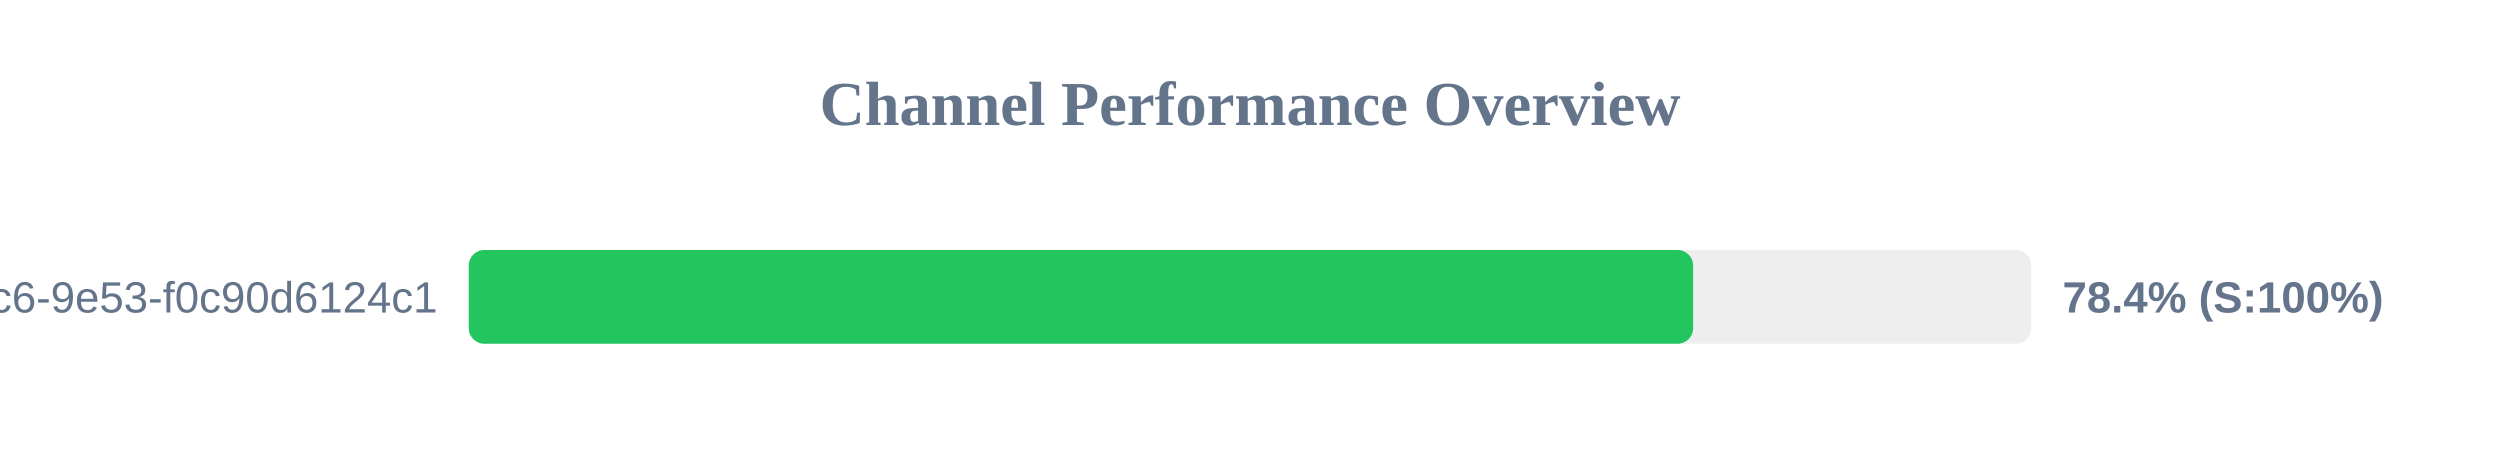
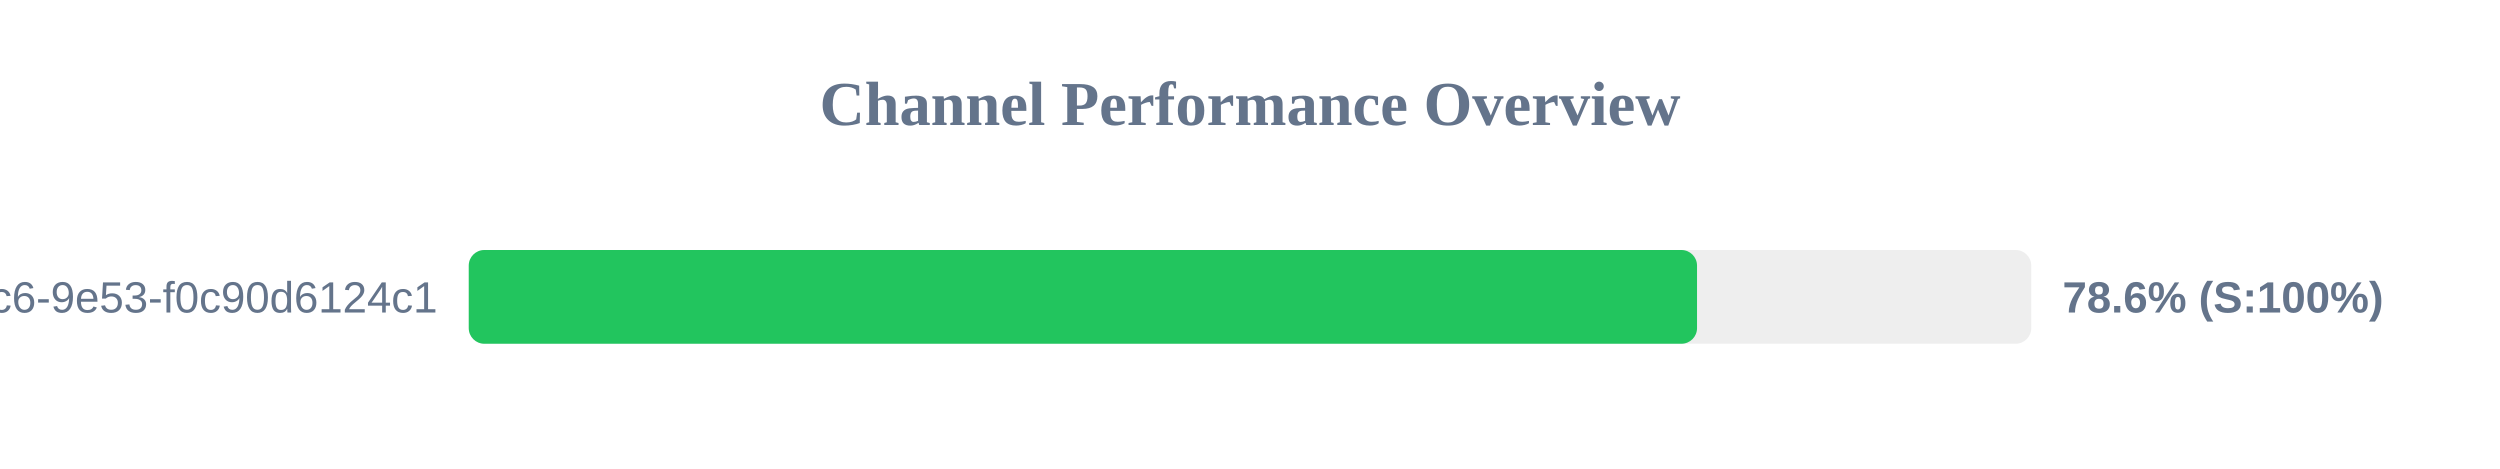
<svg xmlns="http://www.w3.org/2000/svg" width="800" height="150" version="1.1">
  <style>
        .row { font: 14px Arial; fill: #64748b; }
        .score { font: bold 14px Arial; fill: #64748b; }
    </style>
  <text x="400" y="40" text-anchor="middle" font-size="20px" font-weight="bold" fill="#64748b">Channel Performance Overview</text>
  <rect x="150" y="80" width="500" height="30" fill="#eee" rx="5" />
-   <rect x="150" y="80" width="391.8" height="30" fill="#22c55e" rx="5" />
+   <rect x="150" y="80" width="393.05" height="30" fill="#22c55e" rx="5" />
  <text x="140" y="100" text-anchor="end" class="row">?uuid=4685eb2a-5ddb-4dc6-9e53-f0c90d6124c1</text>
-   <text x="660" y="100" text-anchor="start" class="score">78.4% (S:100%)</text>
+   <text x="660" y="100" text-anchor="start" class="score">78.6% (S:100%)</text>
</svg>
